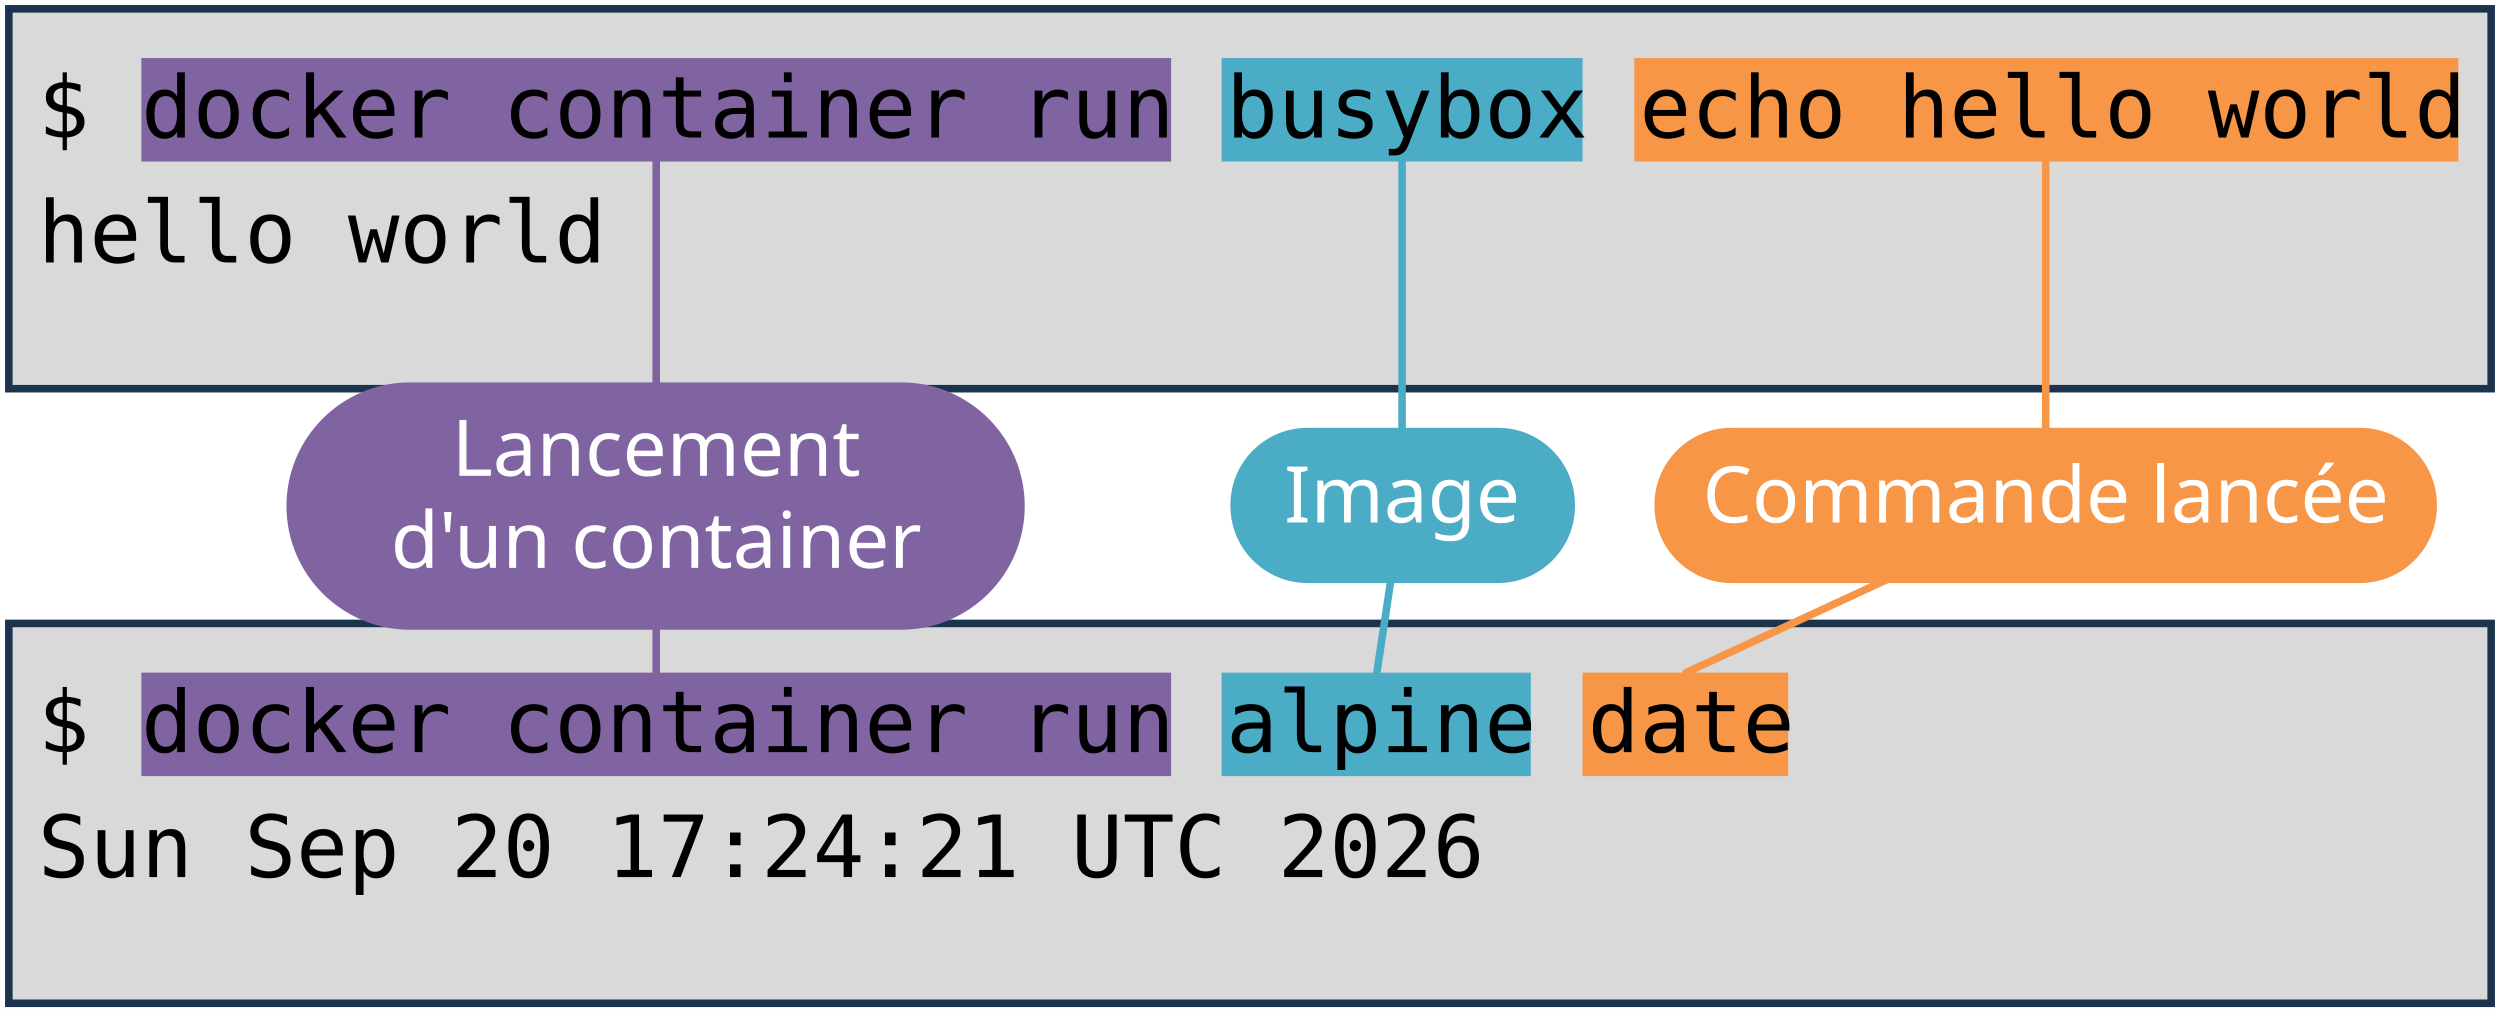
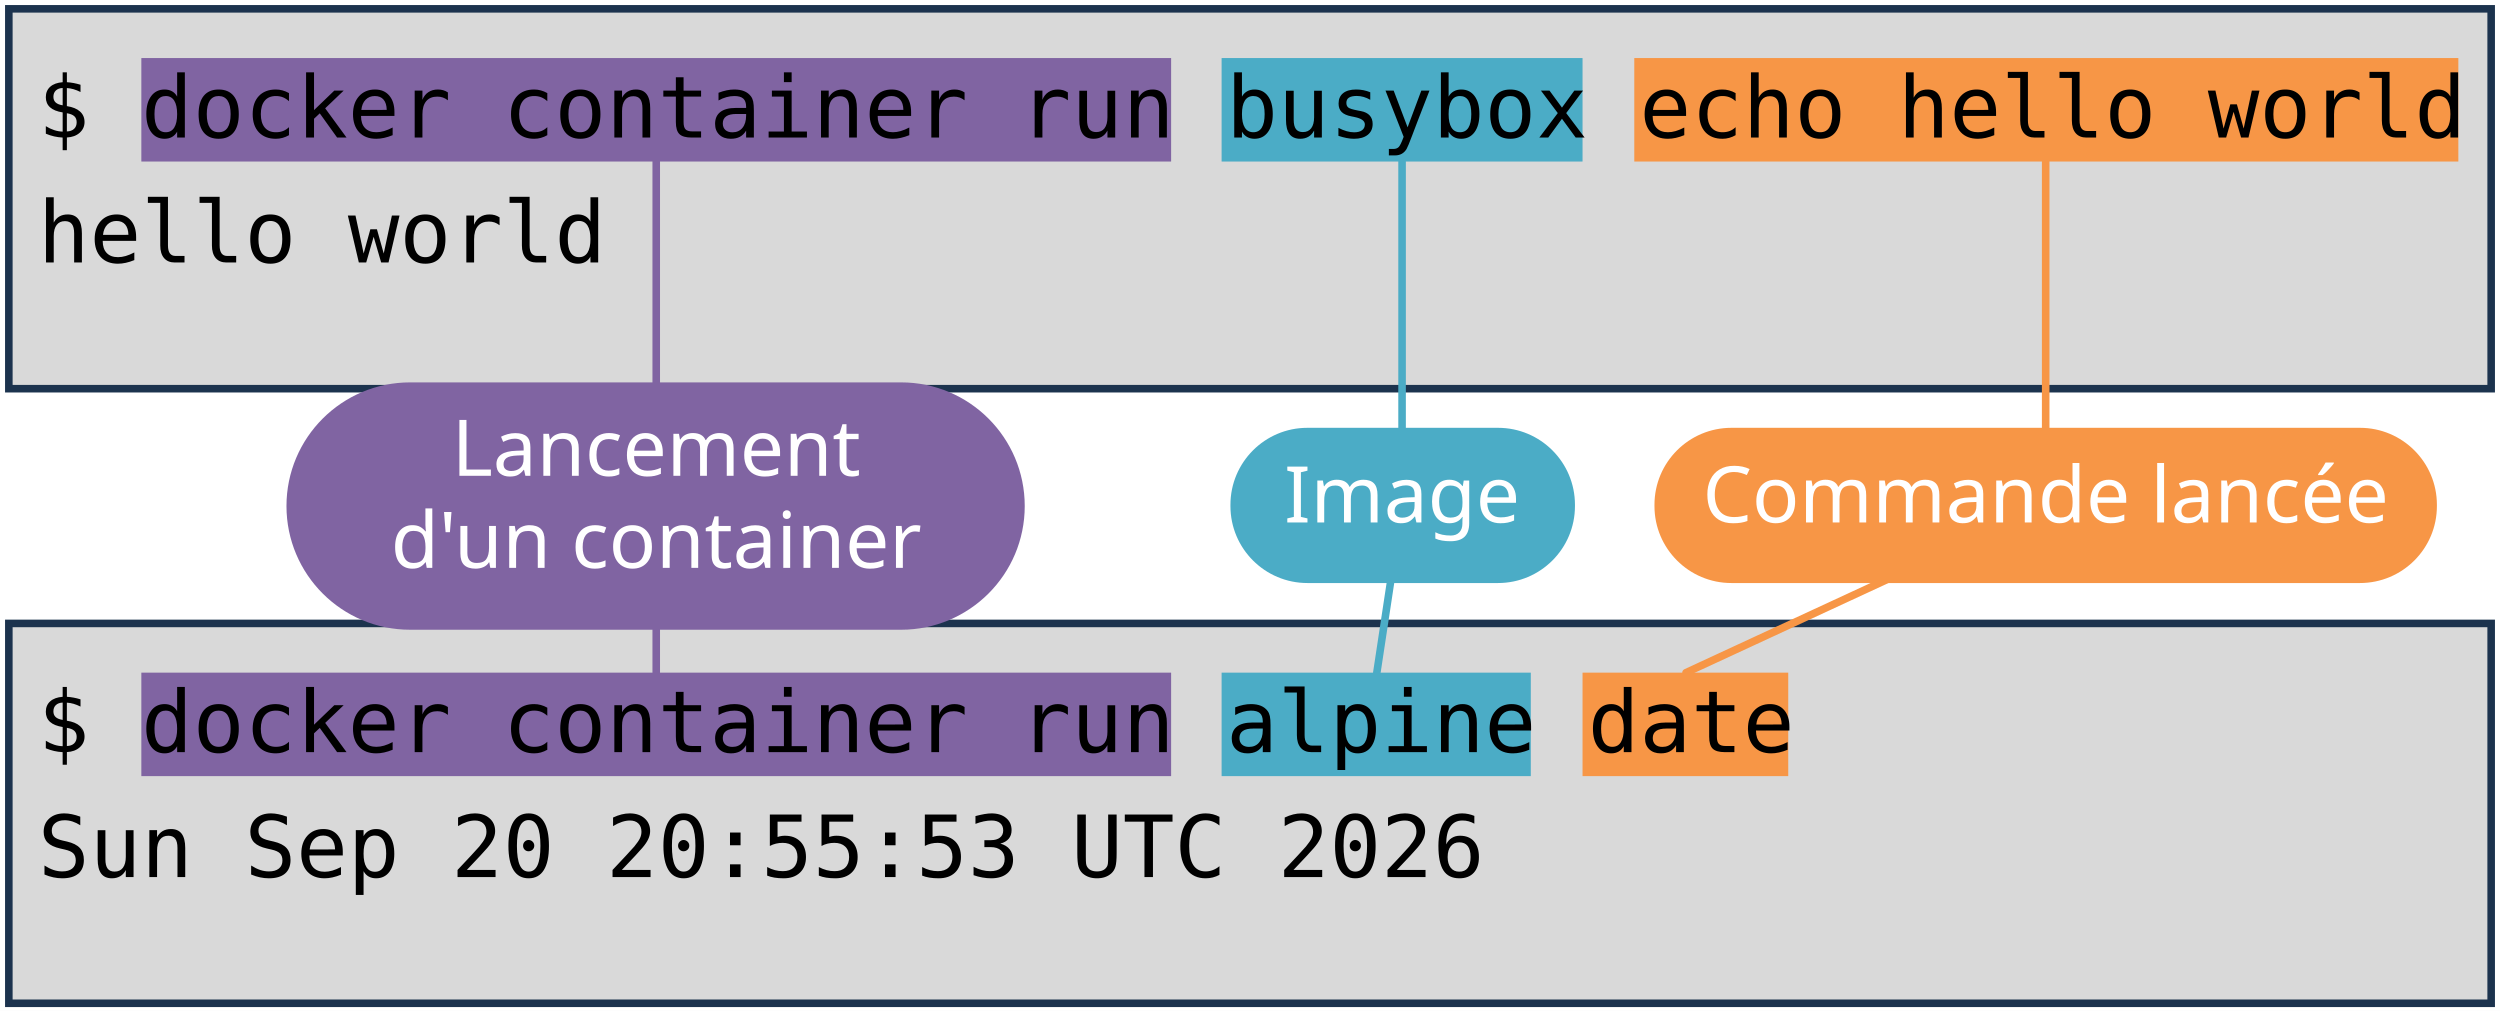
<svg xmlns="http://www.w3.org/2000/svg" viewBox="0 0 1981 801" width="1981" height="801" role="img" aria-label="Deux terminaux : docker container run busybox echo hello world, et docker container run alpine date. Annotations : lancement d'un container, image, commande lancée.">
  <style>
    .code { font-family: "DejaVu Sans Mono", Menlo, Consolas, monospace; font-size: 68px; fill: #000000; }
    .pill { font-family: "Trebuchet MS", "Century Gothic", Verdana, sans-serif; font-size: 62px; text-anchor: middle; }
  </style>
  <rect width="1981" height="801" fill="#FFFFFF" />
  <rect x="7" y="7" width="1967" height="301" fill="#D9D9D9" stroke="#1C334E" stroke-width="6" />
  <rect x="7" y="494" width="1967" height="301" fill="#D9D9D9" stroke="#1C334E" stroke-width="6" />
  <rect x="112" y="46" width="816" height="82" fill="#8064A2" />
  <rect x="112" y="533" width="816" height="82" fill="#8064A2" />
  <rect x="968" y="46" width="286" height="82" fill="#4BACC6" />
  <rect x="968" y="533" width="245" height="82" fill="#4BACC6" />
  <rect x="1295" y="46" width="653" height="82" fill="#F79646" />
  <rect x="1254" y="533" width="163" height="82" fill="#F79646" />
  <text x="30" y="109" class="code" xml:space="preserve">$ docker container run busybox echo hello world</text>
  <text x="30" y="208" class="code" xml:space="preserve">hello world</text>
  <text x="30" y="596" class="code" xml:space="preserve">$ docker container run alpine date</text>
-   <text x="30" y="695" class="code" xml:space="preserve">Sun Sep 20 17:24:21 UTC 2026</text>
+   <text x="30" y="695" class="code" xml:space="preserve">Sun Sep 20 20:55:53 UTC 2026</text>
  <path d="M 520 401 L 520 128" stroke="#8064A2" stroke-width="6" fill="none" stroke-linecap="round" />
  <path d="M 520 401 L 520 533" stroke="#8064A2" stroke-width="6" fill="none" stroke-linecap="round" />
  <rect x="227" y="303" width="585" height="196" rx="98" fill="#8064A2" />
  <text x="520" y="377" class="pill" fill="#FFFFFF">Lancement</text>
  <text x="520" y="450" class="pill" fill="#FFFFFF">d'un container</text>
  <path d="M 1111 401 L 1111 128" stroke="#4BACC6" stroke-width="6" fill="none" stroke-linecap="round" />
  <path d="M 1111 401 L 1091 533" stroke="#4BACC6" stroke-width="6" fill="none" stroke-linecap="round" />
  <rect x="975" y="339" width="273" height="123" rx="61" fill="#4BACC6" />
  <text x="1111" y="414" class="pill" fill="#FFFFFF">Image</text>
  <path d="M 1621 401 L 1621 128" stroke="#F79646" stroke-width="6" fill="none" stroke-linecap="round" />
  <path d="M 1621 401 L 1336 533" stroke="#F79646" stroke-width="6" fill="none" stroke-linecap="round" />
  <rect x="1311" y="339" width="620" height="123" rx="61" fill="#F79646" />
  <text x="1621" y="414" class="pill" fill="#FFFFFF">Commande lancée</text>
</svg>
